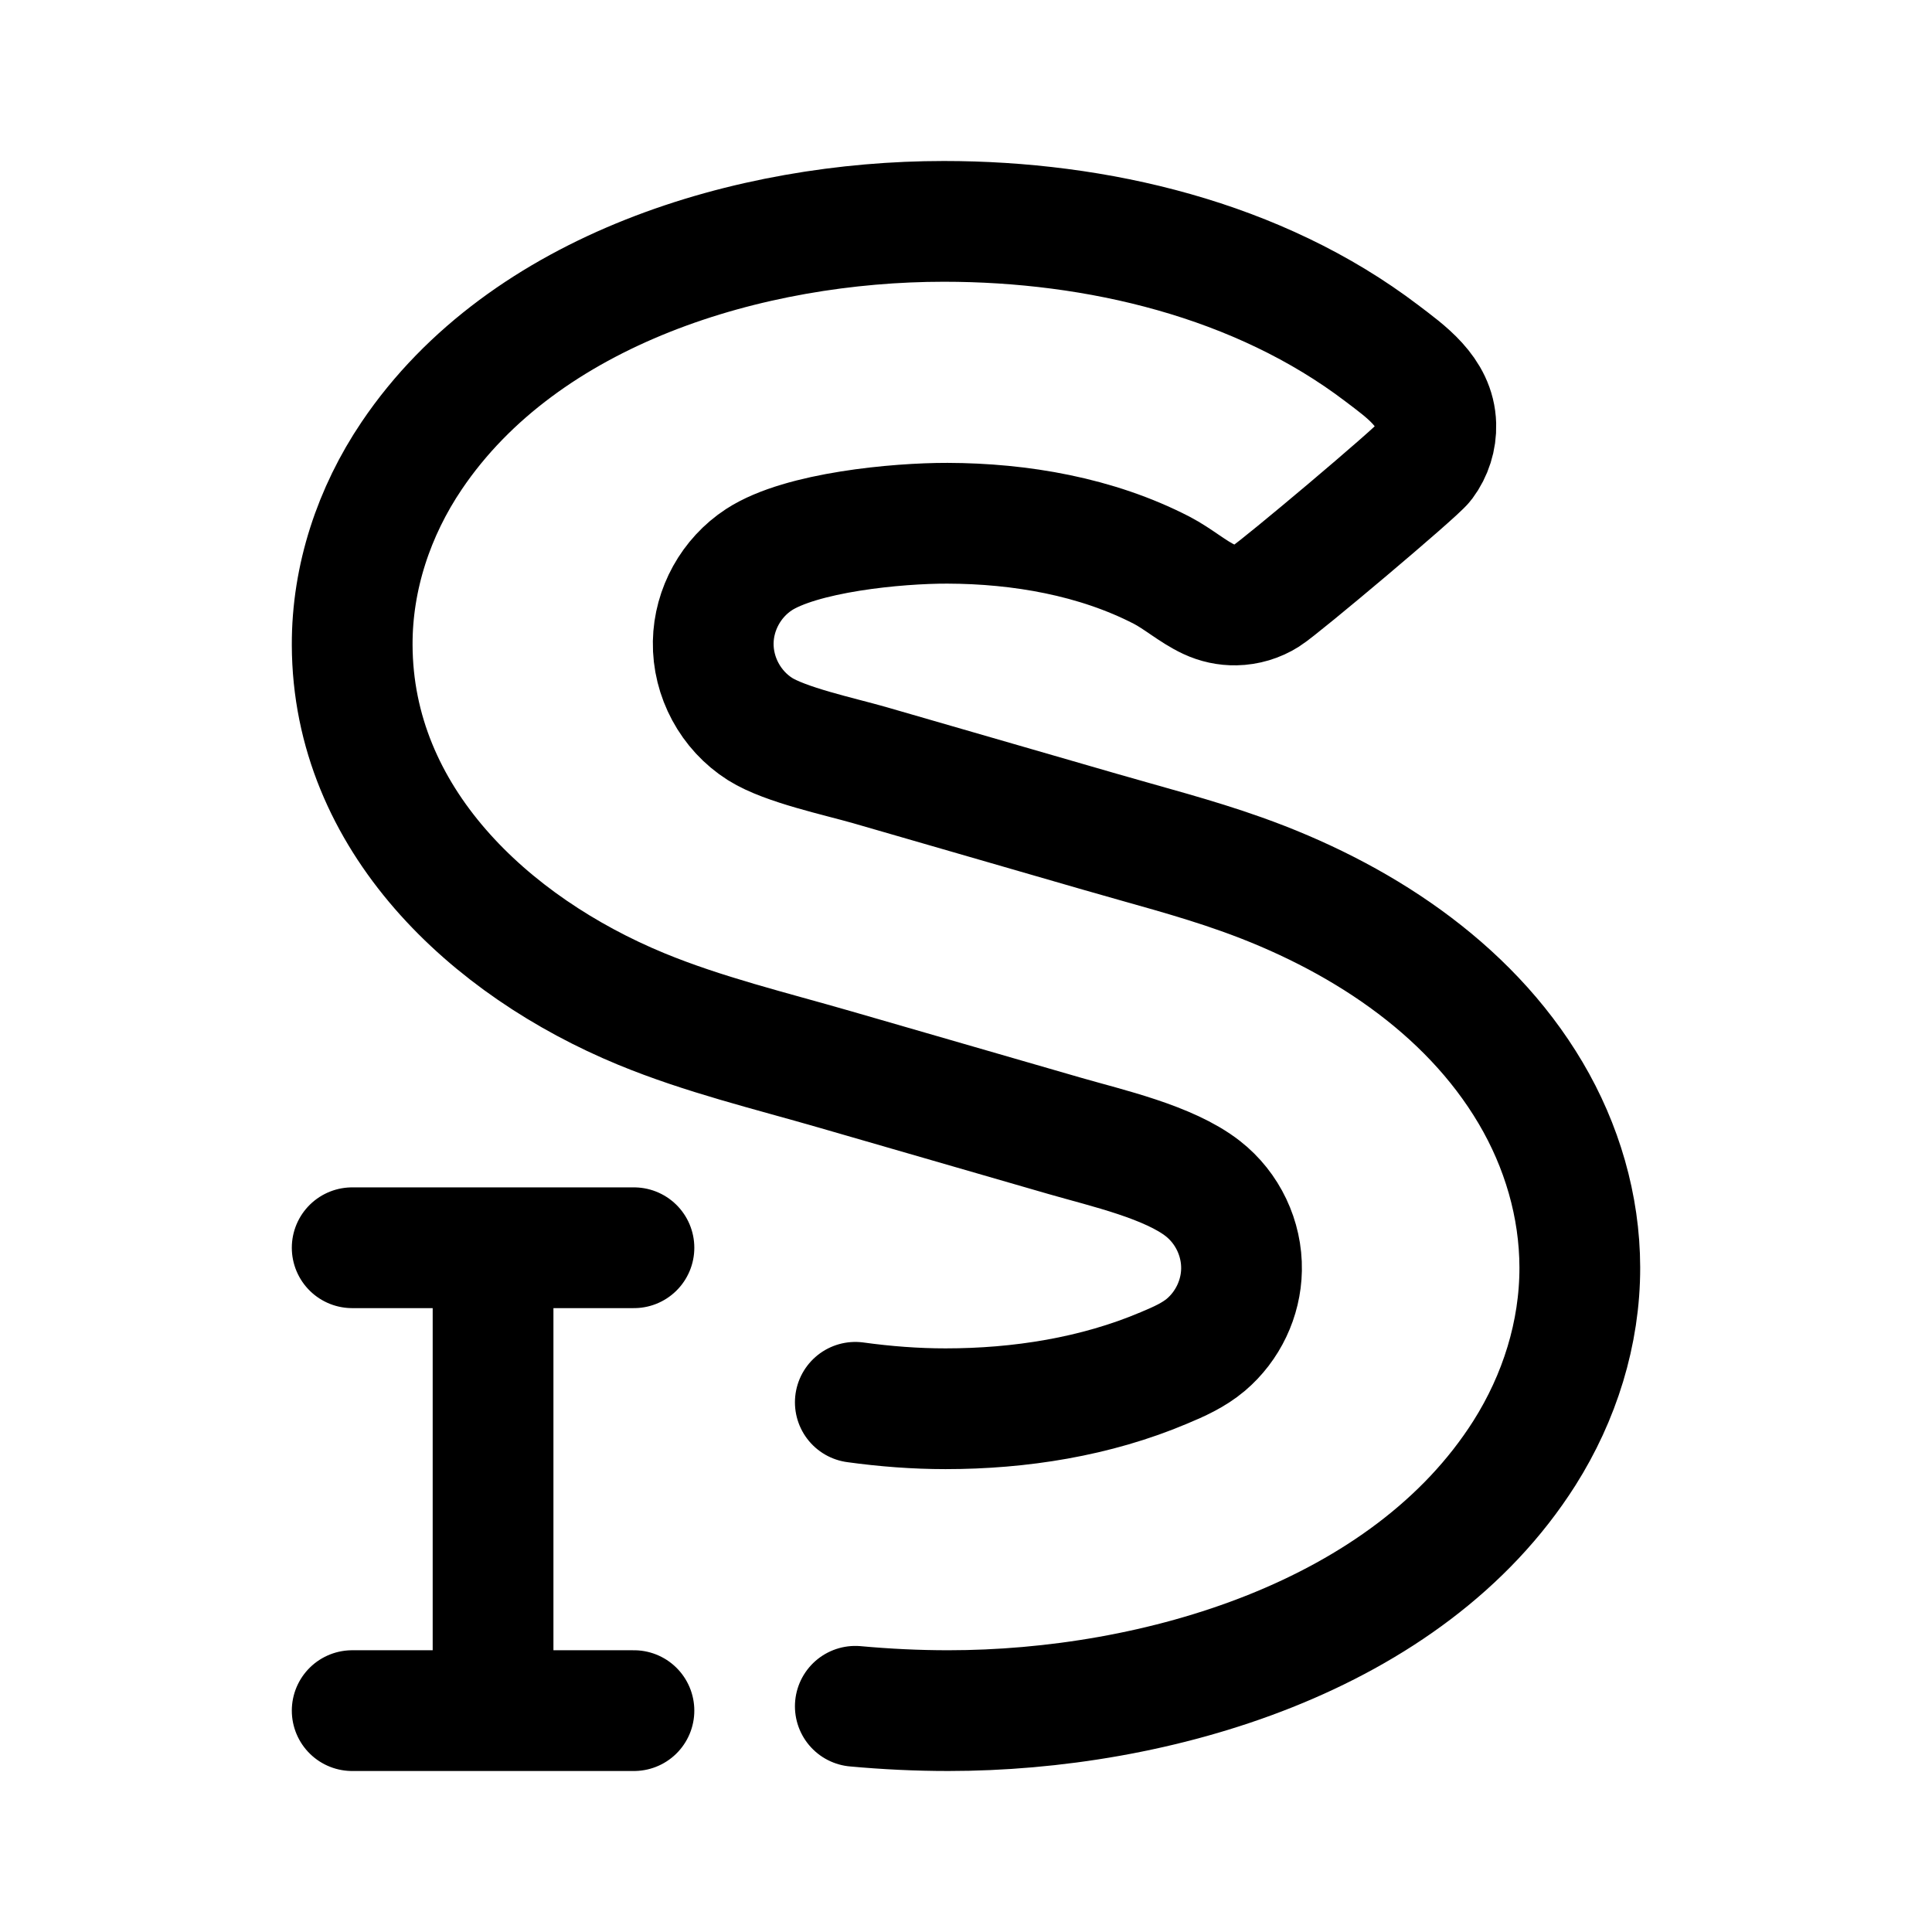
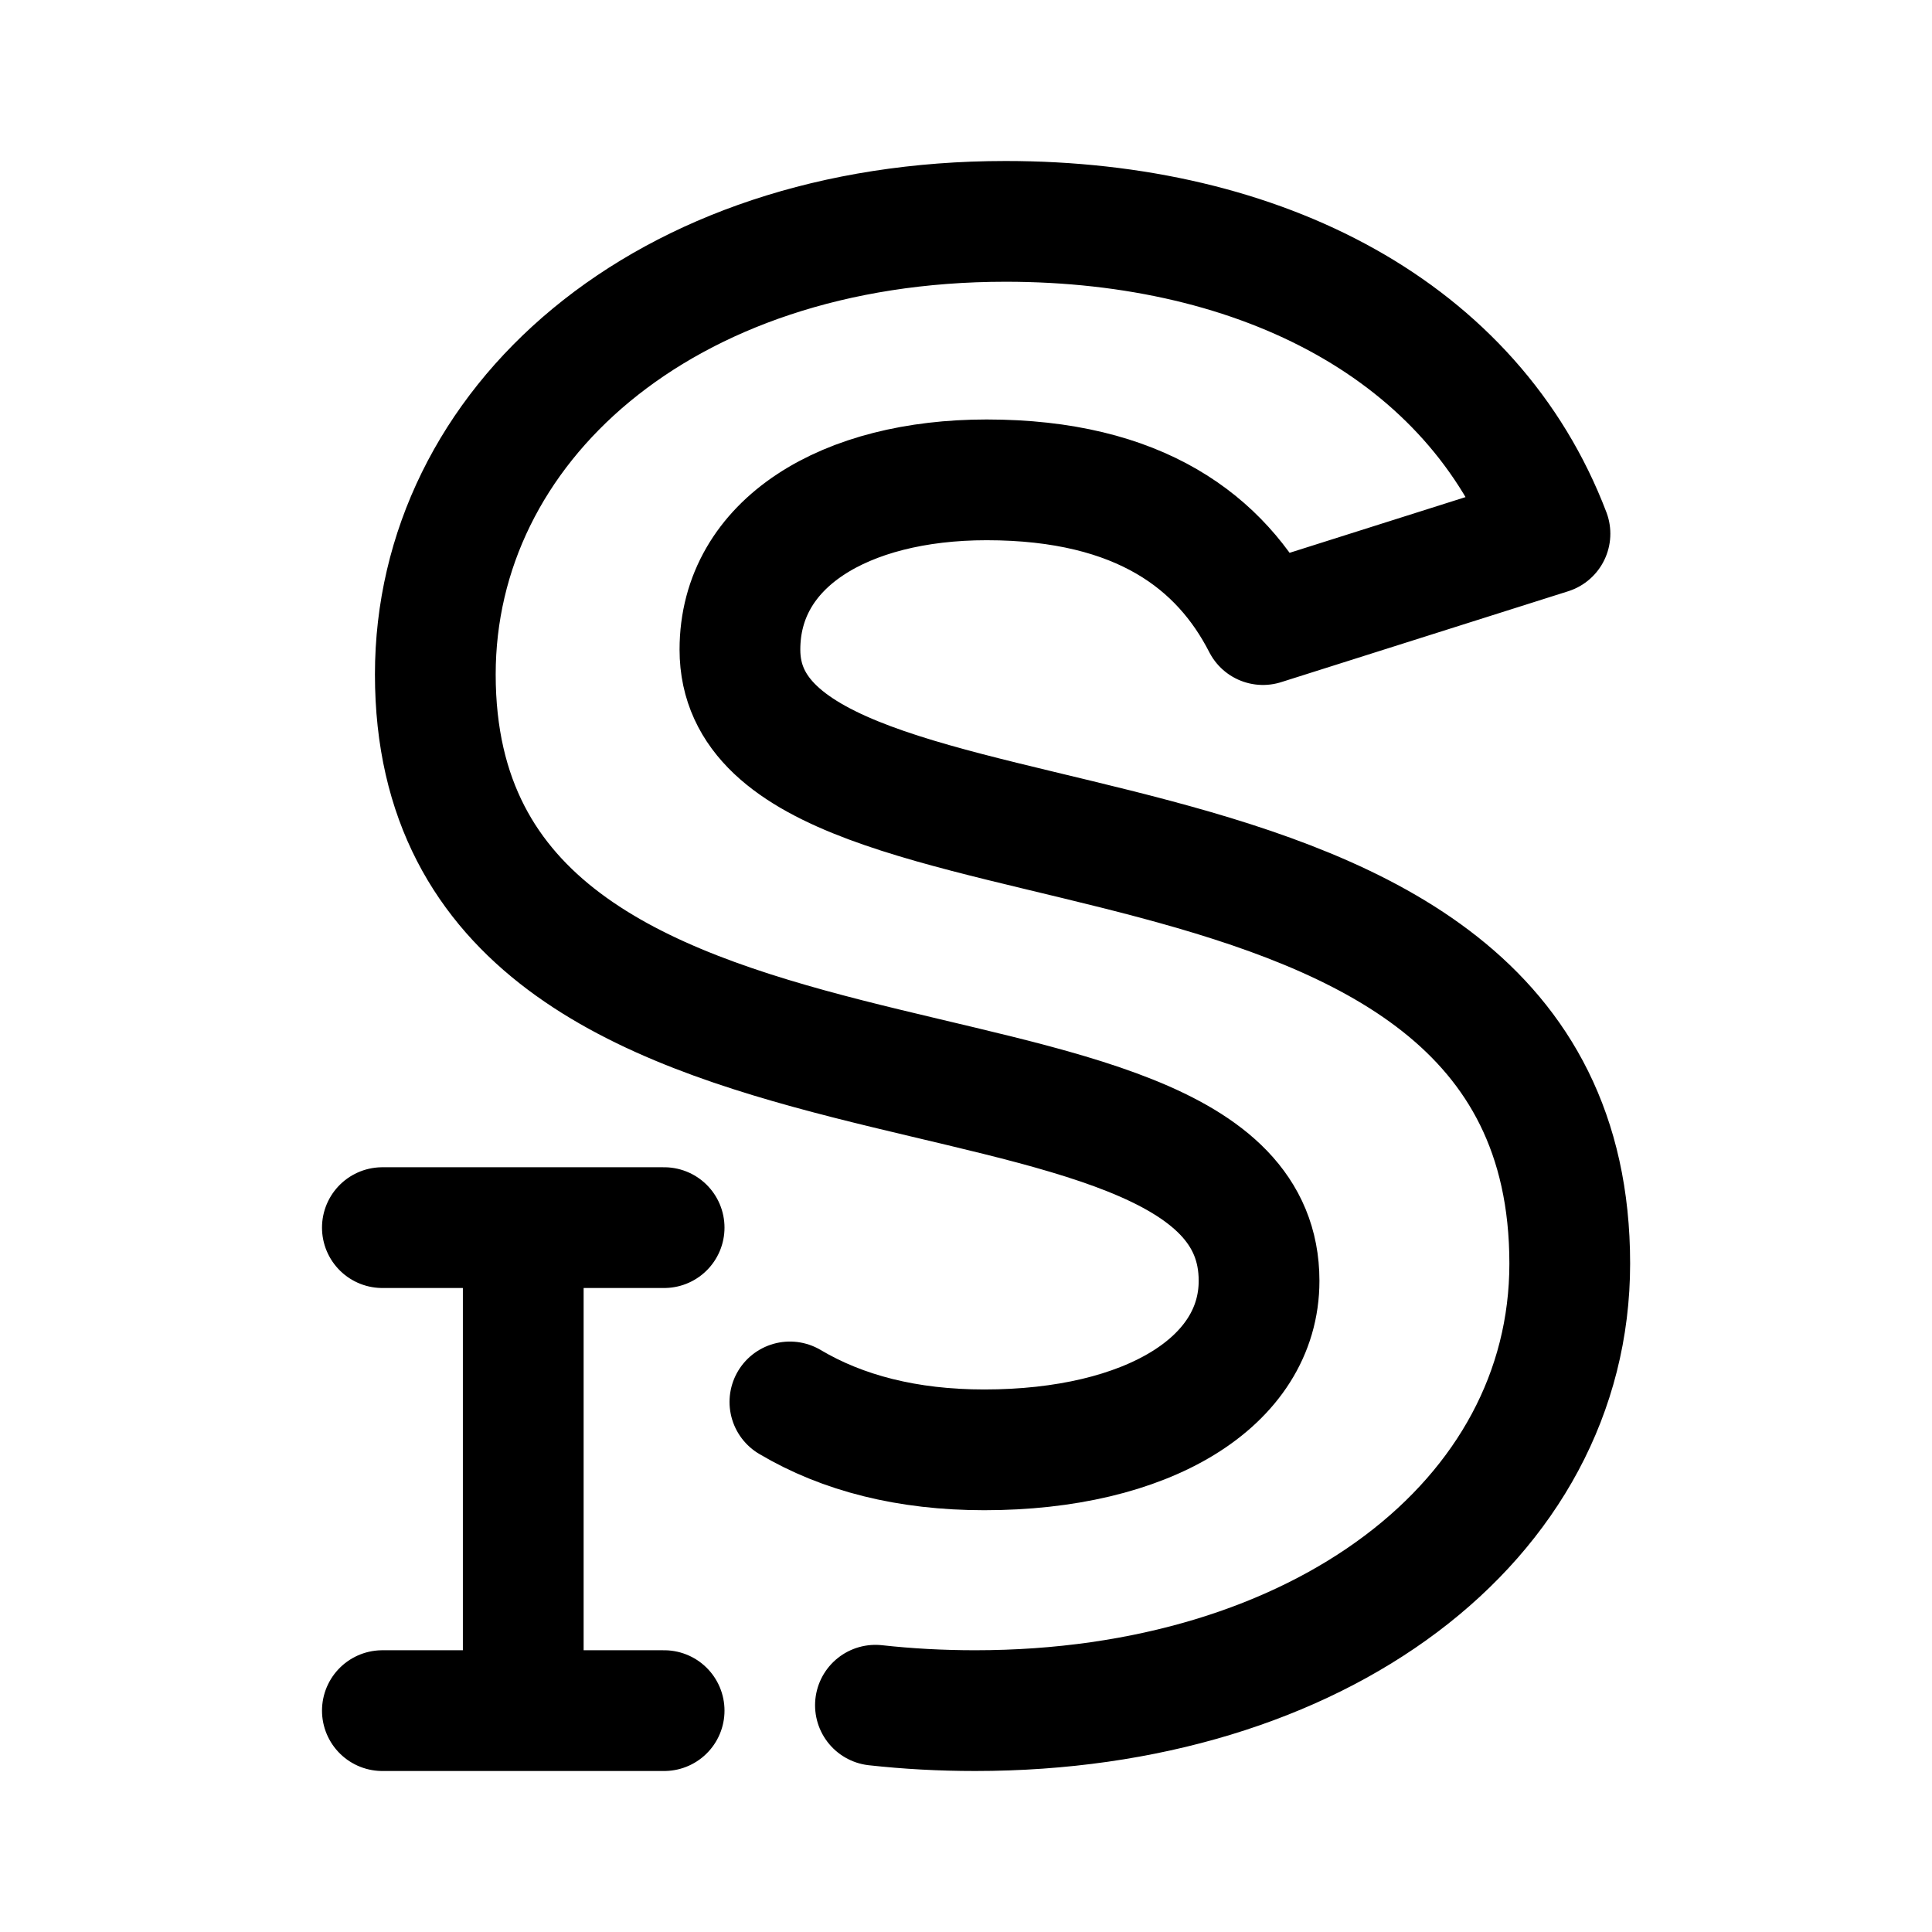
- <svg xmlns="http://www.w3.org/2000/svg" width="192" height="192" fill="none" stroke="#000" stroke-linecap="round" stroke-linejoin="round" stroke-width="12">
-   <path d="M85 169.57c3.07 0.28 6.15 0.43 9.24 0.43c20.6 0 45.62-7.24 57.26-25.6c3.48-5.5 5.51-11.9 5.5-18.44c-0.01-6.11-1.79-12.11-4.89-17.35c-6.29-10.64-17.31-17.67-28.74-21.73c-4.62-1.65-9.41-2.87-14.12-4.24c-7.61-2.2-15.22-4.4-22.82-6.6c-3.03-0.87-8.38-2-10.9-3.59c-2.92-1.85-4.71-5.17-4.65-8.63c0.06-3.29 1.79-6.4 4.54-8.2c4.19-2.73 13.72-3.63 18.73-3.62c7.25 0.02 14.81 1.32 21.3 4.67c1.62 0.84 3.09 2.14 4.68 2.88c0.83 0.39 1.75 0.59 2.66 0.57c1.09-0.02 2.16-0.34 3.08-0.92c1.39-0.87 14.92-12.26 15.64-13.24c0.8-1.07 1.22-2.4 1.18-3.74c-0.09-3.3-2.97-5.29-5.36-7.11c-12.27-9.33-28.32-13.11-43.53-13.11c-19.16 0-41.66 6.64-52.89 23.29c-3.74 5.54-5.93 12.09-5.91 18.8c0.05 17.33 13.68 29.96 28.7 36.17c6.22 2.57 12.86 4.16 19.32 6.03c7.61 2.2 15.21 4.4 22.82 6.6c4.15 1.2 10.32 2.58 13.71 5.24c2.45 1.92 3.89 4.95 3.83 8.06c-0.05 2.85-1.36 5.6-3.54 7.45c-1.22 1.03-2.68 1.68-4.14 2.29c-6.81 2.89-14.36 4.07-21.73 4.07c-3 0-5.99-0.23-8.97-0.64M35 124h28m-14 0v46m-14 0h28" />
+ <svg xmlns="http://www.w3.org/2000/svg" width="192" height="192" fill="none">
+   <path d="M87 169.464c3.207.355 6.514.536 9.909.536C131.03 170 156 151.185 156 125.572c0-51.896-82.466-34.948-82.466-61.01 0-10.606 10.44-16.875 24.515-16.875 15.281 0 23.301 6.248 27.464 14.383l28.521-9.032C146.385 32.95 125.504 22 99.931 22c-34.195 0-56.67 20.389-56.67 45.023 0 50.102 81.863 31.663 81.863 60.26 0 10.084-11.127 16.801-27.316 16.801-7.625 0-14.081-1.657-19.308-4.761M52 122v48m0-48H38m14 0h14m-14 48H38m14 0h14" stroke-width="12" stroke-linecap="round" stroke-linejoin="round" stroke="#000" />
</svg>
